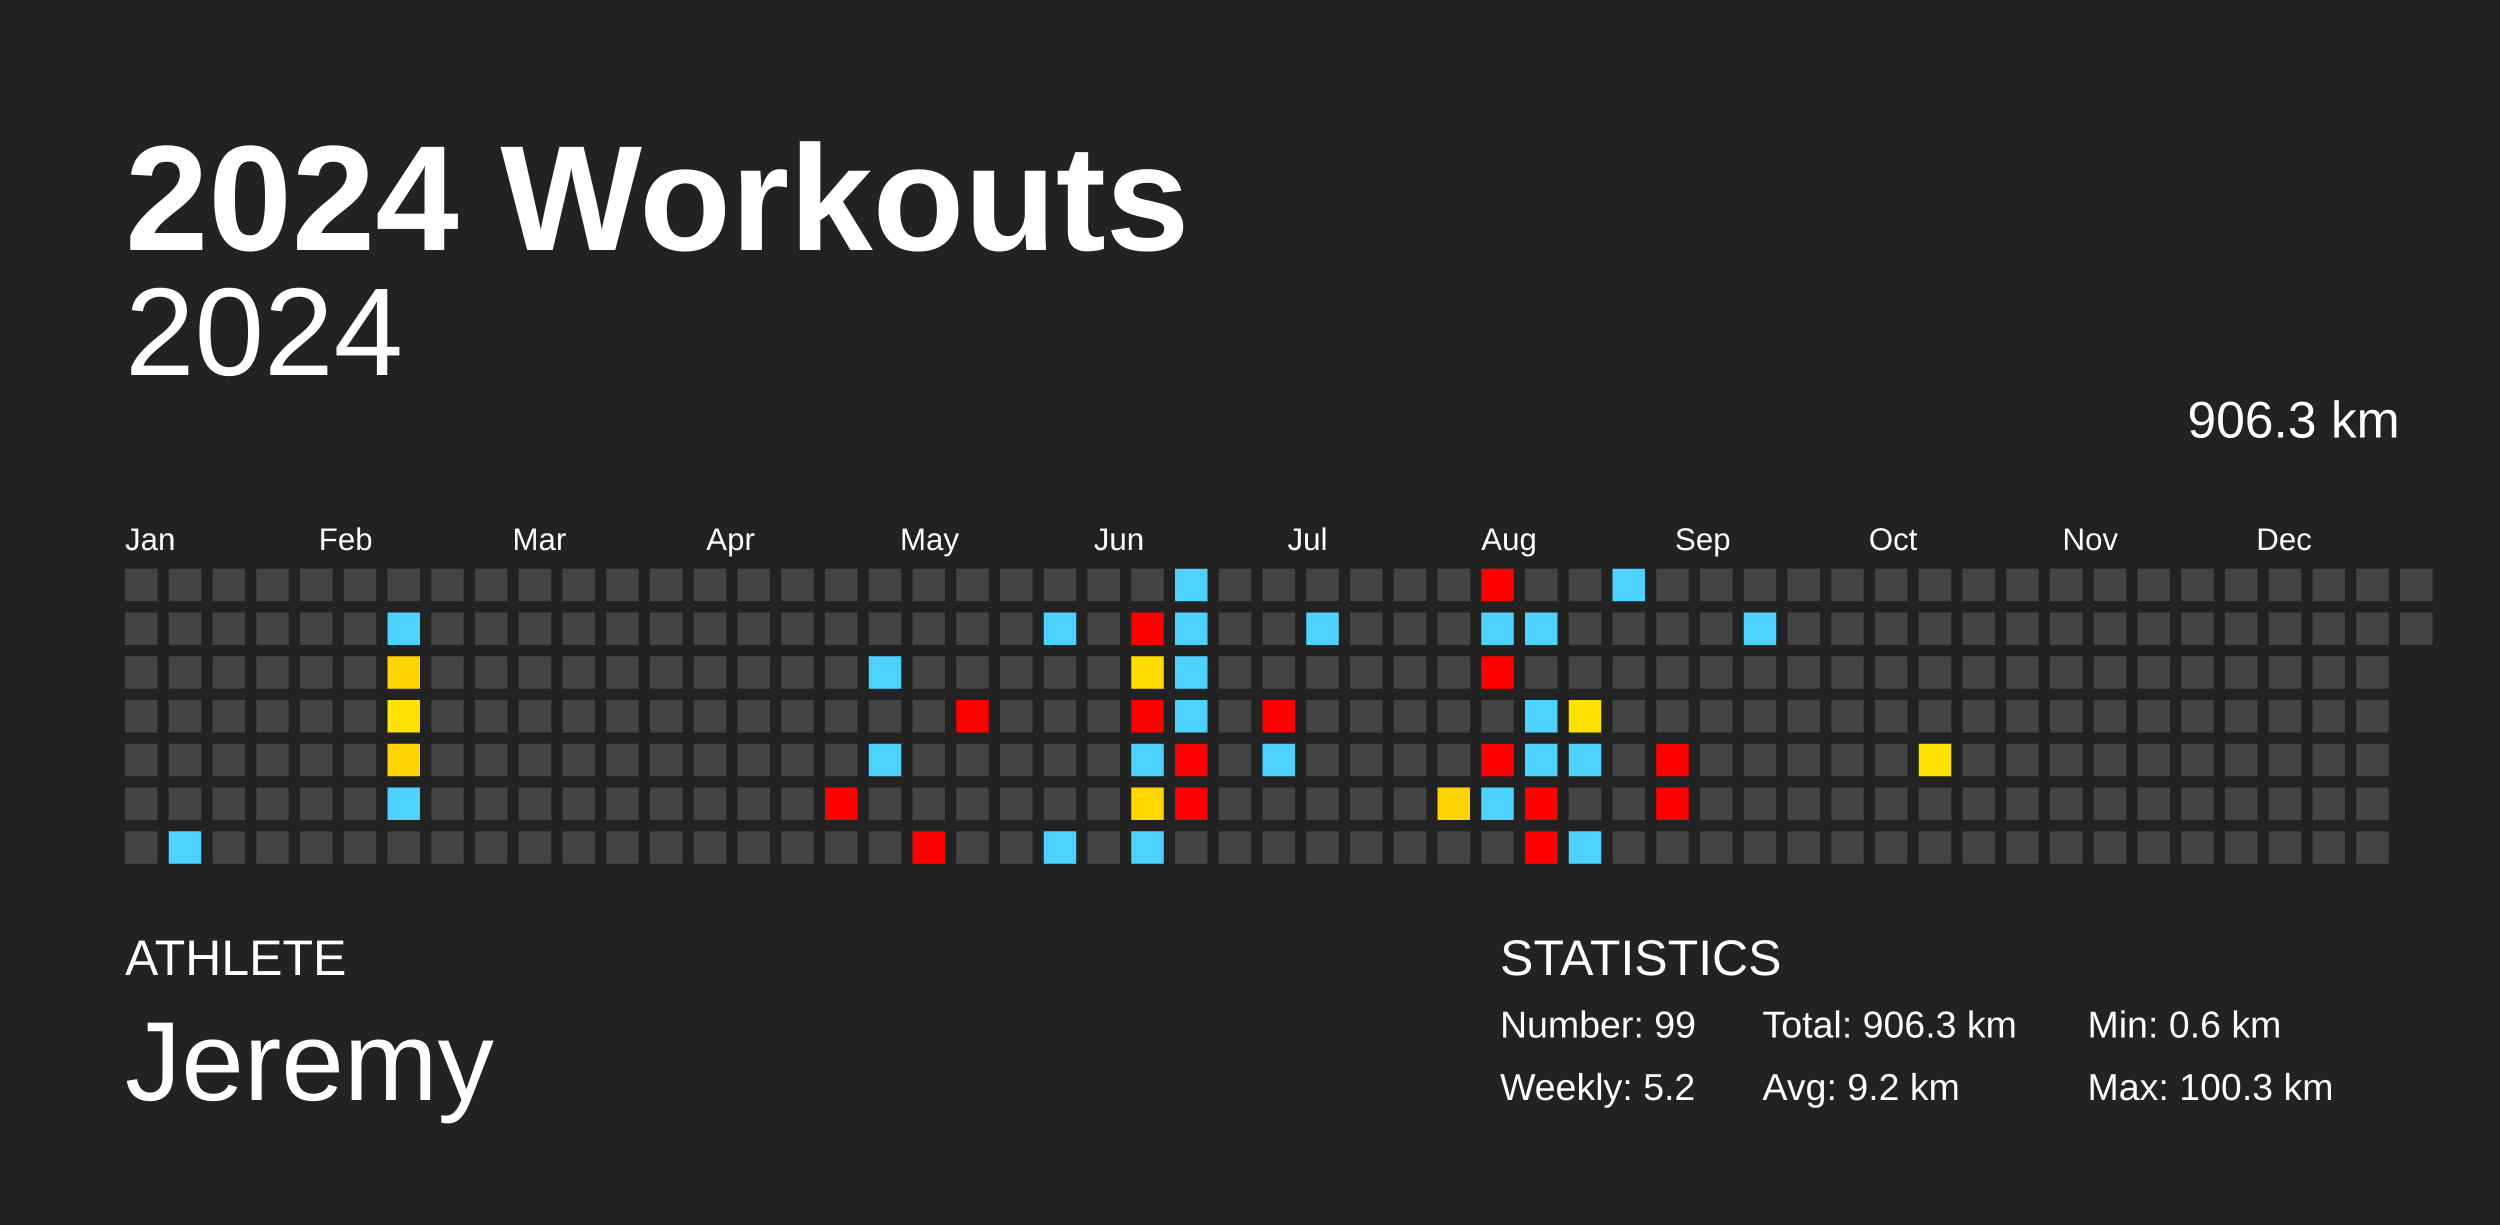
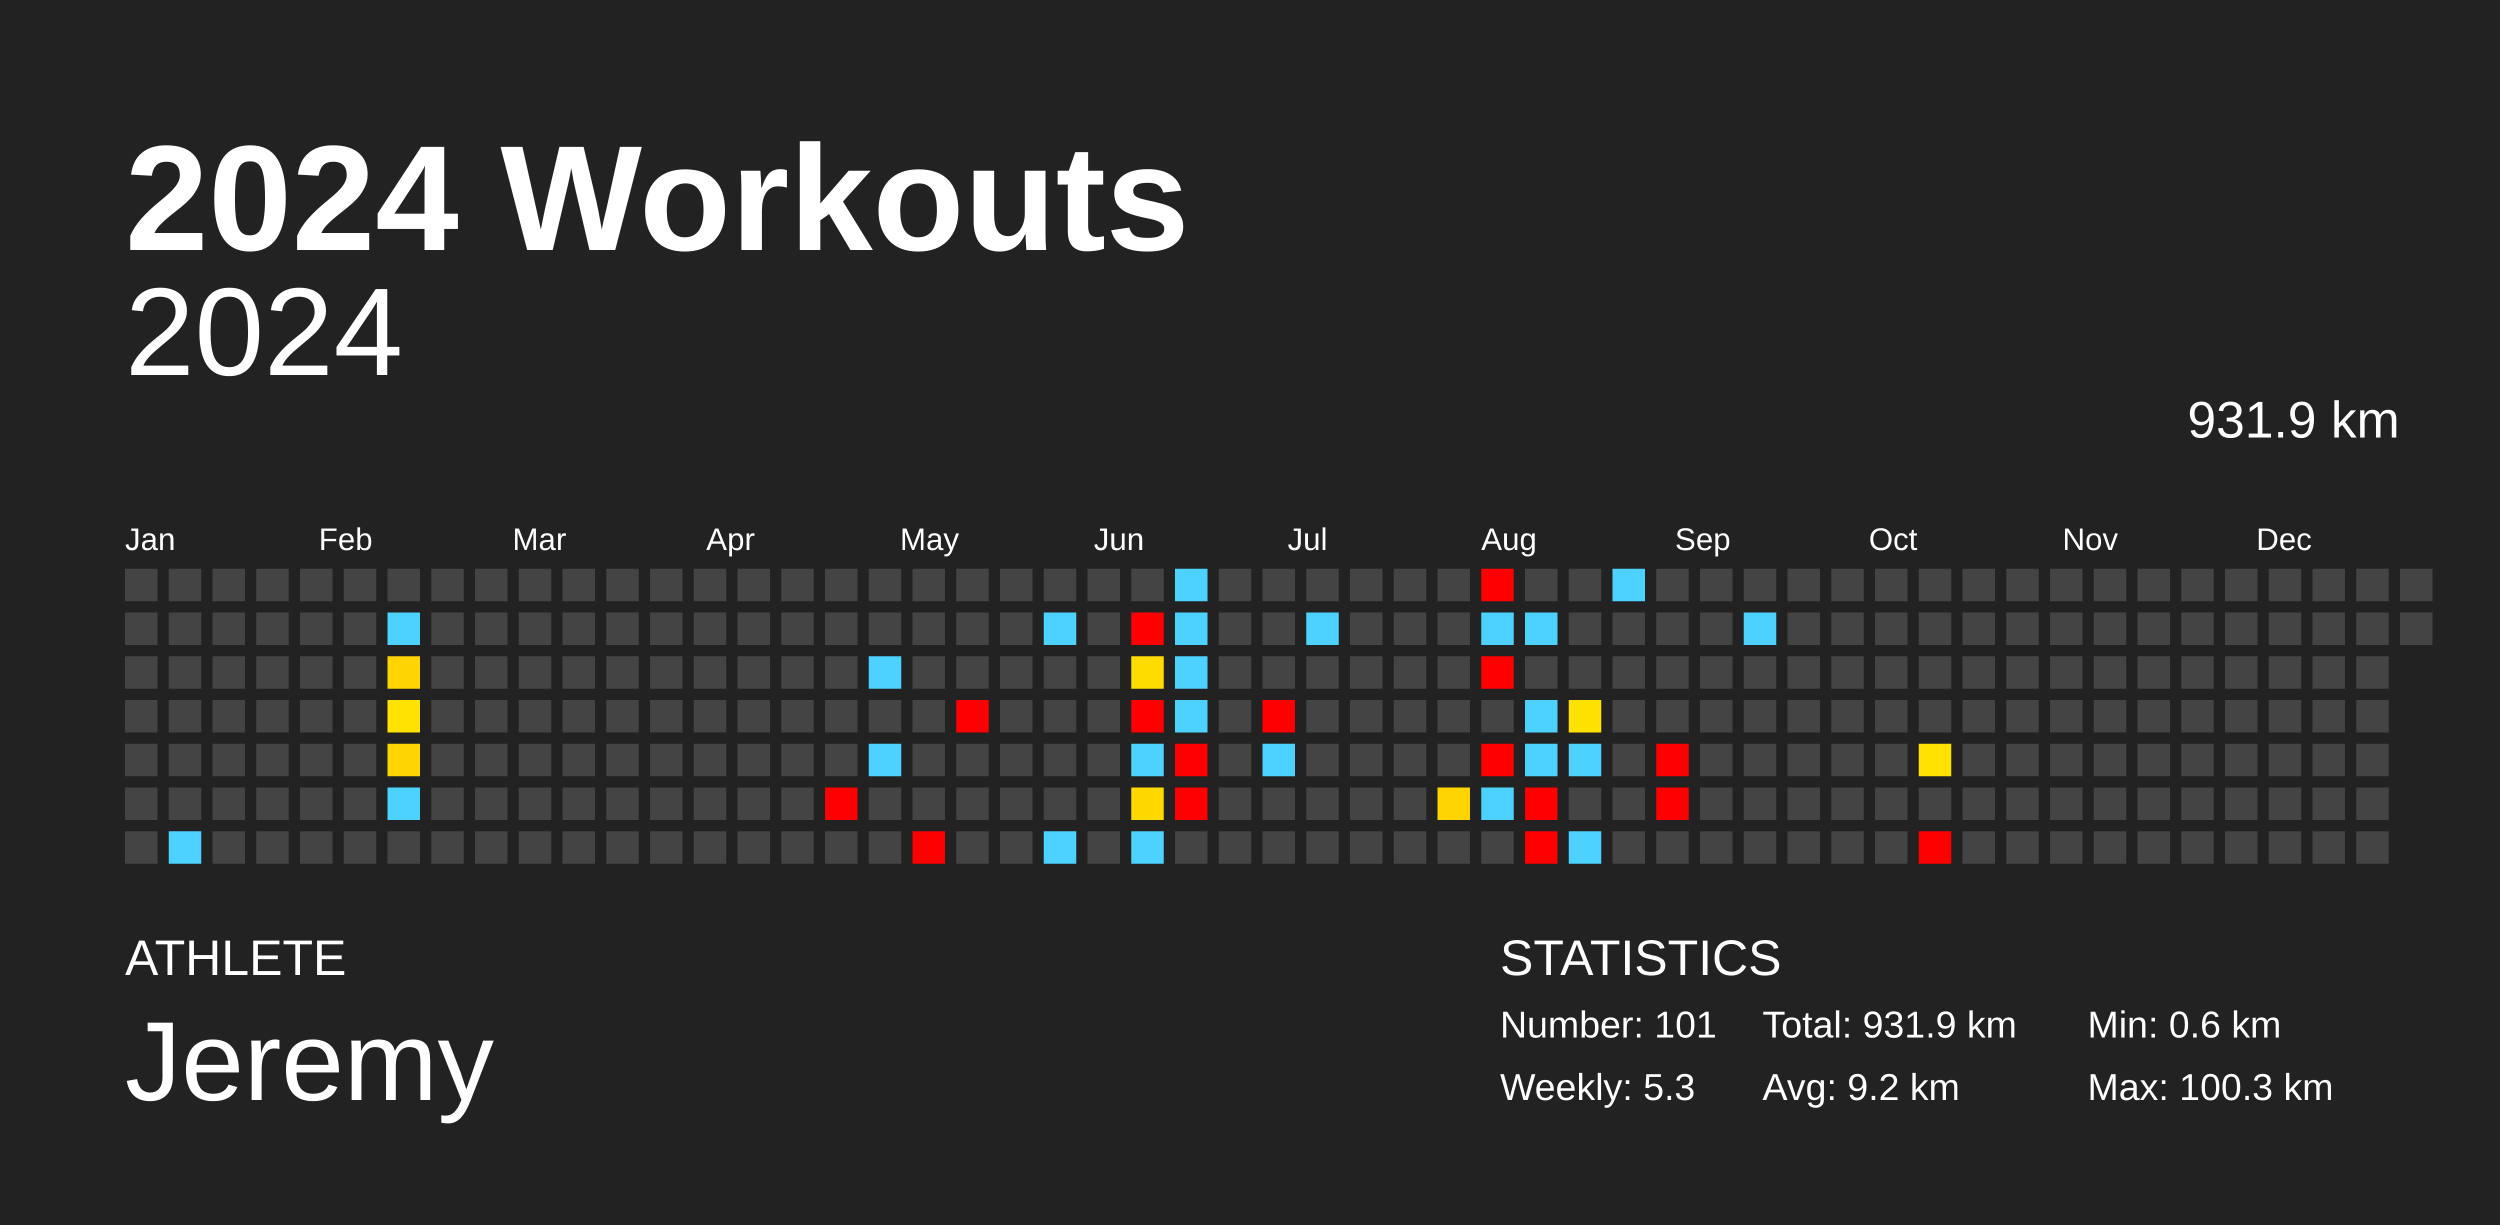
<svg xmlns="http://www.w3.org/2000/svg" baseProfile="full" height="98mm" version="1.1" viewBox="0,0,200,98" width="200mm">
  <defs />
  <rect fill="#222222" height="98" width="200" x="0" y="0" />
  <text fill="#FFFFFF" style="font-size:12px; font-family:Arial; font-weight:bold;" x="10" y="20">2024 Workouts</text>
  <text fill="#FFFFFF" style="font-size:4px; font-family:Arial" x="10" y="78">ATHLETE</text>
  <text fill="#FFFFFF" style="font-size:9px; font-family:Arial" x="10" y="88">Jeremy</text>
  <text fill="#FFFFFF" style="font-size:4px; font-family:Arial" x="120" y="78">STATISTICS</text>
-   <text fill="#FFFFFF" style="font-size:3px; font-family:Arial" x="120" y="83">Number: 99</text>
-   <text fill="#FFFFFF" style="font-size:3px; font-family:Arial" x="120" y="88">Weekly: 5.2</text>
-   <text fill="#FFFFFF" style="font-size:3px; font-family:Arial" x="141" y="83">Total: 906.3 km</text>
+   <text fill="#FFFFFF" style="font-size:3px; font-family:Arial" x="120" y="83">Number: 101</text>
+   <text fill="#FFFFFF" style="font-size:3px; font-family:Arial" x="120" y="88">Weekly: 5.3</text>
+   <text fill="#FFFFFF" style="font-size:3px; font-family:Arial" x="141" y="83">Total: 931.9 km</text>
  <text fill="#FFFFFF" style="font-size:3px; font-family:Arial" x="141" y="88">Avg: 9.2 km</text>
  <text fill="#FFFFFF" style="font-size:3px; font-family:Arial" x="167" y="83">Min: 0.6 km</text>
  <text fill="#FFFFFF" style="font-size:3px; font-family:Arial" x="167" y="88">Max: 100.3 km</text>
  <text alignment-baseline="hanging" fill="#FFFFFF" style="font-size:10.0px; font-family:Arial;" x="10" y="30">2024</text>
-   <text alignment-baseline="hanging" fill="#FFFFFF" style="font-size:4.125px; font-family:Arial;" x="175" y="35">906.3 km</text>
+   <text alignment-baseline="hanging" fill="#FFFFFF" style="font-size:4.125px; font-family:Arial;" x="175" y="35">931.9 km</text>
  <text fill="#FFFFFF" style="font-size:2.5px; font-family:Arial" x="10.0" y="44">Jan</text>
  <text fill="#FFFFFF" style="font-size:2.5px; font-family:Arial" x="25.5" y="44">Feb</text>
  <text fill="#FFFFFF" style="font-size:2.5px; font-family:Arial" x="41.0" y="44">Mar</text>
  <text fill="#FFFFFF" style="font-size:2.5px; font-family:Arial" x="56.5" y="44">Apr</text>
  <text fill="#FFFFFF" style="font-size:2.5px; font-family:Arial" x="72.0" y="44">May</text>
  <text fill="#FFFFFF" style="font-size:2.5px; font-family:Arial" x="87.5" y="44">Jun</text>
  <text fill="#FFFFFF" style="font-size:2.5px; font-family:Arial" x="103.0" y="44">Jul</text>
  <text fill="#FFFFFF" style="font-size:2.5px; font-family:Arial" x="118.5" y="44">Aug</text>
  <text fill="#FFFFFF" style="font-size:2.5px; font-family:Arial" x="134.0" y="44">Sep</text>
  <text fill="#FFFFFF" style="font-size:2.5px; font-family:Arial" x="149.5" y="44">Oct</text>
  <text fill="#FFFFFF" style="font-size:2.5px; font-family:Arial" x="165.0" y="44">Nov</text>
  <text fill="#FFFFFF" style="font-size:2.5px; font-family:Arial" x="180.5" y="44">Dec</text>
  <rect fill="#444444" height="2.6" width="2.6" x="10.0" y="45.5" />
  <rect fill="#444444" height="2.6" width="2.6" x="10.0" y="49.0" />
  <rect fill="#444444" height="2.6" width="2.6" x="10.0" y="52.5" />
  <rect fill="#444444" height="2.6" width="2.6" x="10.0" y="56.0" />
  <rect fill="#444444" height="2.6" width="2.6" x="10.0" y="59.5" />
  <rect fill="#444444" height="2.6" width="2.6" x="10.0" y="63.0" />
  <rect fill="#444444" height="2.6" width="2.6" x="10.0" y="66.5" />
  <rect fill="#444444" height="2.6" width="2.6" x="13.5" y="45.5" />
  <rect fill="#444444" height="2.6" width="2.6" x="13.5" y="49.0" />
  <rect fill="#444444" height="2.6" width="2.6" x="13.5" y="52.5" />
  <rect fill="#444444" height="2.6" width="2.6" x="13.5" y="56.0" />
  <rect fill="#444444" height="2.6" width="2.6" x="13.5" y="59.5" />
  <rect fill="#444444" height="2.6" width="2.6" x="13.5" y="63.0" />
  <rect fill="#4dd2ff" height="2.6" width="2.6" x="13.5" y="66.5" />
  <rect fill="#444444" height="2.6" width="2.6" x="17.0" y="45.5" />
  <rect fill="#444444" height="2.6" width="2.6" x="17.0" y="49.0" />
  <rect fill="#444444" height="2.6" width="2.6" x="17.0" y="52.5" />
  <rect fill="#444444" height="2.6" width="2.6" x="17.0" y="56.0" />
  <rect fill="#444444" height="2.6" width="2.6" x="17.0" y="59.5" />
  <rect fill="#444444" height="2.6" width="2.6" x="17.0" y="63.0" />
  <rect fill="#444444" height="2.6" width="2.6" x="17.0" y="66.5" />
  <rect fill="#444444" height="2.6" width="2.6" x="20.5" y="45.5" />
  <rect fill="#444444" height="2.6" width="2.6" x="20.5" y="49.0" />
  <rect fill="#444444" height="2.6" width="2.6" x="20.5" y="52.5" />
  <rect fill="#444444" height="2.6" width="2.6" x="20.5" y="56.0" />
  <rect fill="#444444" height="2.6" width="2.6" x="20.5" y="59.5" />
  <rect fill="#444444" height="2.6" width="2.6" x="20.5" y="63.0" />
  <rect fill="#444444" height="2.6" width="2.6" x="20.5" y="66.5" />
  <rect fill="#444444" height="2.6" width="2.6" x="24.0" y="45.5" />
  <rect fill="#444444" height="2.6" width="2.6" x="24.0" y="49.0" />
  <rect fill="#444444" height="2.6" width="2.6" x="24.0" y="52.5" />
  <rect fill="#444444" height="2.6" width="2.6" x="24.0" y="56.0" />
  <rect fill="#444444" height="2.6" width="2.6" x="24.0" y="59.5" />
  <rect fill="#444444" height="2.6" width="2.6" x="24.0" y="63.0" />
  <rect fill="#444444" height="2.6" width="2.6" x="24.0" y="66.5" />
  <rect fill="#444444" height="2.6" width="2.6" x="27.5" y="45.5" />
  <rect fill="#444444" height="2.6" width="2.6" x="27.5" y="49.0" />
  <rect fill="#444444" height="2.6" width="2.6" x="27.5" y="52.5" />
  <rect fill="#444444" height="2.6" width="2.6" x="27.5" y="56.0" />
  <rect fill="#444444" height="2.6" width="2.6" x="27.5" y="59.5" />
  <rect fill="#444444" height="2.6" width="2.6" x="27.5" y="63.0" />
  <rect fill="#444444" height="2.6" width="2.6" x="27.5" y="66.5" />
  <rect fill="#444444" height="2.6" width="2.6" x="31.0" y="45.5" />
  <rect fill="#4dd2ff" height="2.6" width="2.6" x="31.0" y="49.0" />
  <rect fill="#ffd400" height="2.6" width="2.6" x="31.0" y="52.5" />
  <rect fill="#ffe200" height="2.6" width="2.6" x="31.0" y="56.0" />
  <rect fill="#ffd400" height="2.6" width="2.6" x="31.0" y="59.5" />
  <rect fill="#4dd2ff" height="2.6" width="2.6" x="31.0" y="63.0" />
  <rect fill="#444444" height="2.6" width="2.6" x="31.0" y="66.5" />
  <rect fill="#444444" height="2.6" width="2.6" x="34.5" y="45.5" />
  <rect fill="#444444" height="2.6" width="2.6" x="34.5" y="49.0" />
  <rect fill="#444444" height="2.6" width="2.6" x="34.5" y="52.5" />
  <rect fill="#444444" height="2.6" width="2.6" x="34.5" y="56.0" />
  <rect fill="#444444" height="2.6" width="2.6" x="34.5" y="59.5" />
  <rect fill="#444444" height="2.6" width="2.6" x="34.5" y="63.0" />
  <rect fill="#444444" height="2.6" width="2.6" x="34.5" y="66.5" />
  <rect fill="#444444" height="2.6" width="2.6" x="38.0" y="45.5" />
  <rect fill="#444444" height="2.6" width="2.6" x="38.0" y="49.0" />
  <rect fill="#444444" height="2.6" width="2.6" x="38.0" y="52.5" />
  <rect fill="#444444" height="2.6" width="2.6" x="38.0" y="56.0" />
  <rect fill="#444444" height="2.6" width="2.6" x="38.0" y="59.5" />
  <rect fill="#444444" height="2.6" width="2.6" x="38.0" y="63.0" />
  <rect fill="#444444" height="2.6" width="2.6" x="38.0" y="66.5" />
  <rect fill="#444444" height="2.6" width="2.6" x="41.5" y="45.5" />
  <rect fill="#444444" height="2.6" width="2.6" x="41.5" y="49.0" />
  <rect fill="#444444" height="2.6" width="2.6" x="41.5" y="52.5" />
  <rect fill="#444444" height="2.6" width="2.6" x="41.5" y="56.0" />
  <rect fill="#444444" height="2.6" width="2.6" x="41.5" y="59.5" />
  <rect fill="#444444" height="2.6" width="2.6" x="41.5" y="63.0" />
  <rect fill="#444444" height="2.6" width="2.6" x="41.5" y="66.5" />
  <rect fill="#444444" height="2.6" width="2.6" x="45.0" y="45.5" />
  <rect fill="#444444" height="2.6" width="2.6" x="45.0" y="49.0" />
  <rect fill="#444444" height="2.6" width="2.6" x="45.0" y="52.5" />
  <rect fill="#444444" height="2.6" width="2.6" x="45.0" y="56.0" />
  <rect fill="#444444" height="2.6" width="2.6" x="45.0" y="59.5" />
  <rect fill="#444444" height="2.6" width="2.6" x="45.0" y="63.0" />
  <rect fill="#444444" height="2.6" width="2.6" x="45.0" y="66.5" />
  <rect fill="#444444" height="2.6" width="2.6" x="48.5" y="45.5" />
  <rect fill="#444444" height="2.6" width="2.6" x="48.5" y="49.0" />
  <rect fill="#444444" height="2.6" width="2.6" x="48.5" y="52.5" />
  <rect fill="#444444" height="2.6" width="2.6" x="48.5" y="56.0" />
  <rect fill="#444444" height="2.6" width="2.6" x="48.5" y="59.5" />
  <rect fill="#444444" height="2.6" width="2.6" x="48.5" y="63.0" />
  <rect fill="#444444" height="2.6" width="2.6" x="48.5" y="66.5" />
  <rect fill="#444444" height="2.6" width="2.6" x="52.0" y="45.5" />
  <rect fill="#444444" height="2.6" width="2.6" x="52.0" y="49.0" />
  <rect fill="#444444" height="2.6" width="2.6" x="52.0" y="52.5" />
  <rect fill="#444444" height="2.6" width="2.6" x="52.0" y="56.0" />
  <rect fill="#444444" height="2.6" width="2.6" x="52.0" y="59.5" />
  <rect fill="#444444" height="2.6" width="2.6" x="52.0" y="63.0" />
  <rect fill="#444444" height="2.6" width="2.6" x="52.0" y="66.5" />
  <rect fill="#444444" height="2.6" width="2.6" x="55.5" y="45.5" />
  <rect fill="#444444" height="2.6" width="2.6" x="55.5" y="49.0" />
  <rect fill="#444444" height="2.6" width="2.6" x="55.5" y="52.5" />
  <rect fill="#444444" height="2.6" width="2.6" x="55.5" y="56.0" />
  <rect fill="#444444" height="2.6" width="2.6" x="55.5" y="59.5" />
  <rect fill="#444444" height="2.6" width="2.6" x="55.5" y="63.0" />
  <rect fill="#444444" height="2.6" width="2.6" x="55.5" y="66.5" />
  <rect fill="#444444" height="2.6" width="2.6" x="59.0" y="45.5" />
  <rect fill="#444444" height="2.6" width="2.6" x="59.0" y="49.0" />
  <rect fill="#444444" height="2.6" width="2.6" x="59.0" y="52.5" />
  <rect fill="#444444" height="2.6" width="2.6" x="59.0" y="56.0" />
  <rect fill="#444444" height="2.6" width="2.6" x="59.0" y="59.5" />
  <rect fill="#444444" height="2.6" width="2.6" x="59.0" y="63.0" />
  <rect fill="#444444" height="2.6" width="2.6" x="59.0" y="66.5" />
  <rect fill="#444444" height="2.6" width="2.6" x="62.5" y="45.5" />
  <rect fill="#444444" height="2.6" width="2.6" x="62.5" y="49.0" />
  <rect fill="#444444" height="2.6" width="2.6" x="62.5" y="52.5" />
  <rect fill="#444444" height="2.6" width="2.6" x="62.5" y="56.0" />
  <rect fill="#444444" height="2.6" width="2.6" x="62.5" y="59.5" />
  <rect fill="#444444" height="2.6" width="2.6" x="62.5" y="63.0" />
  <rect fill="#444444" height="2.6" width="2.6" x="62.5" y="66.5" />
  <rect fill="#444444" height="2.6" width="2.6" x="66.0" y="45.5" />
  <rect fill="#444444" height="2.6" width="2.6" x="66.0" y="49.0" />
  <rect fill="#444444" height="2.6" width="2.6" x="66.0" y="52.5" />
  <rect fill="#444444" height="2.6" width="2.6" x="66.0" y="56.0" />
  <rect fill="#444444" height="2.6" width="2.6" x="66.0" y="59.5" />
  <rect fill="red" height="2.6" width="2.6" x="66.0" y="63.0" />
  <rect fill="#444444" height="2.6" width="2.6" x="66.0" y="66.5" />
  <rect fill="#444444" height="2.6" width="2.6" x="69.5" y="45.5" />
  <rect fill="#444444" height="2.6" width="2.6" x="69.5" y="49.0" />
  <rect fill="#4dd2ff" height="2.6" width="2.6" x="69.5" y="52.5" />
  <rect fill="#444444" height="2.6" width="2.6" x="69.5" y="56.0" />
  <rect fill="#4dd2ff" height="2.6" width="2.6" x="69.5" y="59.5" />
  <rect fill="#444444" height="2.6" width="2.6" x="69.5" y="63.0" />
  <rect fill="#444444" height="2.6" width="2.6" x="69.5" y="66.5" />
  <rect fill="#444444" height="2.6" width="2.6" x="73.0" y="45.5" />
  <rect fill="#444444" height="2.6" width="2.6" x="73.0" y="49.0" />
  <rect fill="#444444" height="2.6" width="2.6" x="73.0" y="52.5" />
  <rect fill="#444444" height="2.6" width="2.6" x="73.0" y="56.0" />
  <rect fill="#444444" height="2.6" width="2.6" x="73.0" y="59.5" />
  <rect fill="#444444" height="2.6" width="2.6" x="73.0" y="63.0" />
  <rect fill="red" height="2.6" width="2.6" x="73.0" y="66.5" />
  <rect fill="#444444" height="2.6" width="2.6" x="76.5" y="45.5" />
  <rect fill="#444444" height="2.6" width="2.6" x="76.5" y="49.0" />
  <rect fill="#444444" height="2.6" width="2.6" x="76.5" y="52.5" />
  <rect fill="red" height="2.6" width="2.6" x="76.5" y="56.0" />
  <rect fill="#444444" height="2.6" width="2.6" x="76.5" y="59.5" />
  <rect fill="#444444" height="2.6" width="2.6" x="76.5" y="63.0" />
  <rect fill="#444444" height="2.6" width="2.6" x="76.5" y="66.5" />
  <rect fill="#444444" height="2.6" width="2.6" x="80.0" y="45.5" />
  <rect fill="#444444" height="2.6" width="2.6" x="80.0" y="49.0" />
  <rect fill="#444444" height="2.6" width="2.6" x="80.0" y="52.5" />
  <rect fill="#444444" height="2.6" width="2.6" x="80.0" y="56.0" />
  <rect fill="#444444" height="2.6" width="2.6" x="80.0" y="59.5" />
  <rect fill="#444444" height="2.6" width="2.6" x="80.0" y="63.0" />
  <rect fill="#444444" height="2.6" width="2.6" x="80.0" y="66.5" />
  <rect fill="#444444" height="2.6" width="2.6" x="83.5" y="45.5" />
  <rect fill="#4dd2ff" height="2.6" width="2.6" x="83.5" y="49.0" />
  <rect fill="#444444" height="2.6" width="2.6" x="83.5" y="52.5" />
  <rect fill="#444444" height="2.6" width="2.6" x="83.5" y="56.0" />
  <rect fill="#444444" height="2.6" width="2.6" x="83.5" y="59.5" />
  <rect fill="#444444" height="2.6" width="2.6" x="83.5" y="63.0" />
  <rect fill="#4dd2ff" height="2.6" width="2.6" x="83.5" y="66.5" />
  <rect fill="#444444" height="2.6" width="2.6" x="87.0" y="45.5" />
  <rect fill="#444444" height="2.6" width="2.6" x="87.0" y="49.0" />
  <rect fill="#444444" height="2.6" width="2.6" x="87.0" y="52.5" />
  <rect fill="#444444" height="2.6" width="2.6" x="87.0" y="56.0" />
  <rect fill="#444444" height="2.6" width="2.6" x="87.0" y="59.5" />
  <rect fill="#444444" height="2.6" width="2.6" x="87.0" y="63.0" />
  <rect fill="#444444" height="2.6" width="2.6" x="87.0" y="66.5" />
  <rect fill="#444444" height="2.6" width="2.6" x="90.5" y="45.5" />
  <rect fill="red" height="2.6" width="2.6" x="90.5" y="49.0" />
  <rect fill="#ffdc00" height="2.6" width="2.6" x="90.5" y="52.5" />
  <rect fill="red" height="2.6" width="2.6" x="90.5" y="56.0" />
  <rect fill="#4dd2ff" height="2.6" width="2.6" x="90.5" y="59.5" />
  <rect fill="#ffd800" height="2.6" width="2.6" x="90.5" y="63.0" />
  <rect fill="#4dd2ff" height="2.6" width="2.6" x="90.5" y="66.5" />
  <rect fill="#4dd2ff" height="2.6" width="2.6" x="94.0" y="45.5" />
  <rect fill="#4dd2ff" height="2.6" width="2.6" x="94.0" y="49.0" />
  <rect fill="#4dd2ff" height="2.6" width="2.6" x="94.0" y="52.5" />
  <rect fill="#4dd2ff" height="2.6" width="2.6" x="94.0" y="56.0" />
  <rect fill="red" height="2.6" width="2.6" x="94.0" y="59.5" />
  <rect fill="red" height="2.6" width="2.6" x="94.0" y="63.0" />
  <rect fill="#444444" height="2.6" width="2.6" x="94.0" y="66.5" />
  <rect fill="#444444" height="2.6" width="2.6" x="97.5" y="45.5" />
  <rect fill="#444444" height="2.6" width="2.6" x="97.5" y="49.0" />
  <rect fill="#444444" height="2.6" width="2.6" x="97.5" y="52.5" />
  <rect fill="#444444" height="2.6" width="2.6" x="97.5" y="56.0" />
  <rect fill="#444444" height="2.6" width="2.6" x="97.5" y="59.5" />
  <rect fill="#444444" height="2.6" width="2.6" x="97.5" y="63.0" />
  <rect fill="#444444" height="2.6" width="2.6" x="97.5" y="66.5" />
  <rect fill="#444444" height="2.6" width="2.6" x="101.0" y="45.5" />
  <rect fill="#444444" height="2.6" width="2.6" x="101.0" y="49.0" />
  <rect fill="#444444" height="2.6" width="2.6" x="101.0" y="52.5" />
  <rect fill="red" height="2.6" width="2.6" x="101.0" y="56.0" />
  <rect fill="#4dd2ff" height="2.6" width="2.6" x="101.0" y="59.5" />
  <rect fill="#444444" height="2.6" width="2.6" x="101.0" y="63.0" />
  <rect fill="#444444" height="2.6" width="2.6" x="101.0" y="66.5" />
  <rect fill="#444444" height="2.6" width="2.6" x="104.5" y="45.5" />
  <rect fill="#4dd2ff" height="2.6" width="2.6" x="104.5" y="49.0" />
  <rect fill="#444444" height="2.6" width="2.6" x="104.5" y="52.5" />
  <rect fill="#444444" height="2.6" width="2.6" x="104.5" y="56.0" />
  <rect fill="#444444" height="2.6" width="2.6" x="104.5" y="59.5" />
  <rect fill="#444444" height="2.6" width="2.6" x="104.5" y="63.0" />
  <rect fill="#444444" height="2.6" width="2.6" x="104.5" y="66.5" />
  <rect fill="#444444" height="2.6" width="2.6" x="108.0" y="45.5" />
  <rect fill="#444444" height="2.6" width="2.6" x="108.0" y="49.0" />
  <rect fill="#444444" height="2.6" width="2.6" x="108.0" y="52.5" />
  <rect fill="#444444" height="2.6" width="2.6" x="108.0" y="56.0" />
  <rect fill="#444444" height="2.6" width="2.6" x="108.0" y="59.5" />
  <rect fill="#444444" height="2.6" width="2.6" x="108.0" y="63.0" />
  <rect fill="#444444" height="2.6" width="2.6" x="108.0" y="66.5" />
  <rect fill="#444444" height="2.6" width="2.6" x="111.5" y="45.5" />
  <rect fill="#444444" height="2.6" width="2.6" x="111.5" y="49.0" />
  <rect fill="#444444" height="2.6" width="2.6" x="111.5" y="52.5" />
  <rect fill="#444444" height="2.6" width="2.6" x="111.5" y="56.0" />
  <rect fill="#444444" height="2.6" width="2.6" x="111.5" y="59.5" />
  <rect fill="#444444" height="2.6" width="2.6" x="111.5" y="63.0" />
  <rect fill="#444444" height="2.6" width="2.6" x="111.5" y="66.5" />
  <rect fill="#444444" height="2.6" width="2.6" x="115.0" y="45.5" />
  <rect fill="#444444" height="2.6" width="2.6" x="115.0" y="49.0" />
  <rect fill="#444444" height="2.6" width="2.6" x="115.0" y="52.5" />
  <rect fill="#444444" height="2.6" width="2.6" x="115.0" y="56.0" />
  <rect fill="#444444" height="2.6" width="2.6" x="115.0" y="59.5" />
  <rect fill="#ffd400" height="2.6" width="2.6" x="115.0" y="63.0" />
  <rect fill="#444444" height="2.6" width="2.6" x="115.0" y="66.5" />
  <rect fill="red" height="2.6" width="2.6" x="118.5" y="45.5" />
  <rect fill="#4dd2ff" height="2.6" width="2.6" x="118.5" y="49.0" />
  <rect fill="red" height="2.6" width="2.6" x="118.5" y="52.5" />
  <rect fill="#444444" height="2.6" width="2.6" x="118.5" y="56.0" />
  <rect fill="red" height="2.6" width="2.6" x="118.5" y="59.5" />
  <rect fill="#4dd2ff" height="2.6" width="2.6" x="118.5" y="63.0" />
  <rect fill="#444444" height="2.6" width="2.6" x="118.5" y="66.5" />
  <rect fill="#444444" height="2.6" width="2.6" x="122.0" y="45.5" />
  <rect fill="#4dd2ff" height="2.6" width="2.6" x="122.0" y="49.0" />
  <rect fill="#444444" height="2.6" width="2.6" x="122.0" y="52.5" />
  <rect fill="#4dd2ff" height="2.6" width="2.6" x="122.0" y="56.0" />
  <rect fill="#4dd2ff" height="2.6" width="2.6" x="122.0" y="59.5" />
  <rect fill="red" height="2.6" width="2.6" x="122.0" y="63.0" />
  <rect fill="red" height="2.6" width="2.6" x="122.0" y="66.5" />
  <rect fill="#444444" height="2.6" width="2.6" x="125.5" y="45.5" />
  <rect fill="#444444" height="2.6" width="2.6" x="125.5" y="49.0" />
  <rect fill="#444444" height="2.6" width="2.6" x="125.5" y="52.5" />
  <rect fill="#ffe100" height="2.6" width="2.6" x="125.5" y="56.0" />
  <rect fill="#4dd2ff" height="2.6" width="2.6" x="125.5" y="59.5" />
  <rect fill="#444444" height="2.6" width="2.6" x="125.5" y="63.0" />
  <rect fill="#4dd2ff" height="2.6" width="2.6" x="125.5" y="66.5" />
  <rect fill="#4dd2ff" height="2.6" width="2.6" x="129.0" y="45.5" />
  <rect fill="#444444" height="2.6" width="2.6" x="129.0" y="49.0" />
  <rect fill="#444444" height="2.6" width="2.6" x="129.0" y="52.5" />
  <rect fill="#444444" height="2.6" width="2.6" x="129.0" y="56.0" />
  <rect fill="#444444" height="2.6" width="2.6" x="129.0" y="59.5" />
  <rect fill="#444444" height="2.6" width="2.6" x="129.0" y="63.0" />
  <rect fill="#444444" height="2.6" width="2.6" x="129.0" y="66.5" />
  <rect fill="#444444" height="2.6" width="2.6" x="132.5" y="45.5" />
  <rect fill="#444444" height="2.6" width="2.6" x="132.5" y="49.0" />
  <rect fill="#444444" height="2.6" width="2.6" x="132.5" y="52.5" />
  <rect fill="#444444" height="2.6" width="2.6" x="132.5" y="56.0" />
  <rect fill="red" height="2.6" width="2.6" x="132.5" y="59.5" />
  <rect fill="red" height="2.6" width="2.6" x="132.5" y="63.0" />
  <rect fill="#444444" height="2.6" width="2.6" x="132.5" y="66.5" />
  <rect fill="#444444" height="2.6" width="2.6" x="136.0" y="45.5" />
  <rect fill="#444444" height="2.6" width="2.6" x="136.0" y="49.0" />
  <rect fill="#444444" height="2.6" width="2.6" x="136.0" y="52.5" />
  <rect fill="#444444" height="2.6" width="2.6" x="136.0" y="56.0" />
  <rect fill="#444444" height="2.6" width="2.6" x="136.0" y="59.5" />
  <rect fill="#444444" height="2.6" width="2.6" x="136.0" y="63.0" />
  <rect fill="#444444" height="2.6" width="2.6" x="136.0" y="66.5" />
  <rect fill="#444444" height="2.6" width="2.6" x="139.5" y="45.5" />
  <rect fill="#4dd2ff" height="2.6" width="2.6" x="139.5" y="49.0" />
  <rect fill="#444444" height="2.6" width="2.6" x="139.5" y="52.5" />
  <rect fill="#444444" height="2.6" width="2.6" x="139.5" y="56.0" />
  <rect fill="#444444" height="2.6" width="2.6" x="139.5" y="59.5" />
  <rect fill="#444444" height="2.6" width="2.6" x="139.5" y="63.0" />
  <rect fill="#444444" height="2.6" width="2.6" x="139.5" y="66.5" />
  <rect fill="#444444" height="2.6" width="2.6" x="143.0" y="45.5" />
  <rect fill="#444444" height="2.6" width="2.6" x="143.0" y="49.0" />
  <rect fill="#444444" height="2.6" width="2.6" x="143.0" y="52.5" />
  <rect fill="#444444" height="2.6" width="2.6" x="143.0" y="56.0" />
  <rect fill="#444444" height="2.6" width="2.6" x="143.0" y="59.5" />
  <rect fill="#444444" height="2.6" width="2.6" x="143.0" y="63.0" />
  <rect fill="#444444" height="2.6" width="2.6" x="143.0" y="66.5" />
  <rect fill="#444444" height="2.6" width="2.6" x="146.5" y="45.5" />
  <rect fill="#444444" height="2.6" width="2.6" x="146.5" y="49.0" />
  <rect fill="#444444" height="2.6" width="2.6" x="146.5" y="52.5" />
  <rect fill="#444444" height="2.6" width="2.6" x="146.5" y="56.0" />
  <rect fill="#444444" height="2.6" width="2.6" x="146.5" y="59.5" />
  <rect fill="#444444" height="2.6" width="2.6" x="146.5" y="63.0" />
  <rect fill="#444444" height="2.6" width="2.6" x="146.5" y="66.5" />
  <rect fill="#444444" height="2.6" width="2.6" x="150.0" y="45.5" />
  <rect fill="#444444" height="2.6" width="2.6" x="150.0" y="49.0" />
  <rect fill="#444444" height="2.6" width="2.6" x="150.0" y="52.5" />
  <rect fill="#444444" height="2.6" width="2.6" x="150.0" y="56.0" />
  <rect fill="#444444" height="2.6" width="2.6" x="150.0" y="59.5" />
  <rect fill="#444444" height="2.6" width="2.6" x="150.0" y="63.0" />
  <rect fill="#444444" height="2.6" width="2.6" x="150.0" y="66.5" />
  <rect fill="#444444" height="2.6" width="2.6" x="153.5" y="45.5" />
  <rect fill="#444444" height="2.6" width="2.6" x="153.5" y="49.0" />
  <rect fill="#444444" height="2.6" width="2.6" x="153.5" y="52.5" />
  <rect fill="#444444" height="2.6" width="2.6" x="153.5" y="56.0" />
  <rect fill="#ffe200" height="2.6" width="2.6" x="153.5" y="59.5" />
  <rect fill="#444444" height="2.6" width="2.6" x="153.5" y="63.0" />
-   <rect fill="#444444" height="2.6" width="2.6" x="153.5" y="66.5" />
+   <rect fill="red" height="2.6" width="2.6" x="153.5" y="66.5" />
  <rect fill="#444444" height="2.6" width="2.6" x="157.0" y="45.5" />
  <rect fill="#444444" height="2.6" width="2.6" x="157.0" y="49.0" />
  <rect fill="#444444" height="2.6" width="2.6" x="157.0" y="52.5" />
  <rect fill="#444444" height="2.6" width="2.6" x="157.0" y="56.0" />
  <rect fill="#444444" height="2.6" width="2.6" x="157.0" y="59.5" />
  <rect fill="#444444" height="2.6" width="2.6" x="157.0" y="63.0" />
  <rect fill="#444444" height="2.6" width="2.6" x="157.0" y="66.5" />
  <rect fill="#444444" height="2.6" width="2.6" x="160.5" y="45.5" />
  <rect fill="#444444" height="2.6" width="2.6" x="160.5" y="49.0" />
  <rect fill="#444444" height="2.6" width="2.6" x="160.5" y="52.5" />
  <rect fill="#444444" height="2.6" width="2.6" x="160.5" y="56.0" />
  <rect fill="#444444" height="2.6" width="2.6" x="160.5" y="59.5" />
  <rect fill="#444444" height="2.6" width="2.6" x="160.5" y="63.0" />
  <rect fill="#444444" height="2.6" width="2.6" x="160.5" y="66.5" />
  <rect fill="#444444" height="2.6" width="2.6" x="164.0" y="45.5" />
  <rect fill="#444444" height="2.6" width="2.6" x="164.0" y="49.0" />
  <rect fill="#444444" height="2.6" width="2.6" x="164.0" y="52.5" />
  <rect fill="#444444" height="2.6" width="2.6" x="164.0" y="56.0" />
  <rect fill="#444444" height="2.6" width="2.6" x="164.0" y="59.5" />
  <rect fill="#444444" height="2.6" width="2.6" x="164.0" y="63.0" />
  <rect fill="#444444" height="2.6" width="2.6" x="164.0" y="66.5" />
  <rect fill="#444444" height="2.6" width="2.6" x="167.5" y="45.5" />
  <rect fill="#444444" height="2.6" width="2.6" x="167.5" y="49.0" />
  <rect fill="#444444" height="2.6" width="2.6" x="167.5" y="52.5" />
  <rect fill="#444444" height="2.6" width="2.6" x="167.5" y="56.0" />
  <rect fill="#444444" height="2.6" width="2.6" x="167.5" y="59.5" />
  <rect fill="#444444" height="2.6" width="2.6" x="167.5" y="63.0" />
  <rect fill="#444444" height="2.6" width="2.6" x="167.5" y="66.5" />
  <rect fill="#444444" height="2.6" width="2.6" x="171.0" y="45.5" />
  <rect fill="#444444" height="2.6" width="2.6" x="171.0" y="49.0" />
  <rect fill="#444444" height="2.6" width="2.6" x="171.0" y="52.5" />
  <rect fill="#444444" height="2.6" width="2.6" x="171.0" y="56.0" />
  <rect fill="#444444" height="2.6" width="2.6" x="171.0" y="59.5" />
  <rect fill="#444444" height="2.6" width="2.6" x="171.0" y="63.0" />
  <rect fill="#444444" height="2.6" width="2.6" x="171.0" y="66.5" />
  <rect fill="#444444" height="2.6" width="2.6" x="174.5" y="45.5" />
  <rect fill="#444444" height="2.6" width="2.6" x="174.5" y="49.0" />
  <rect fill="#444444" height="2.6" width="2.6" x="174.5" y="52.5" />
  <rect fill="#444444" height="2.6" width="2.6" x="174.5" y="56.0" />
  <rect fill="#444444" height="2.6" width="2.6" x="174.5" y="59.5" />
  <rect fill="#444444" height="2.6" width="2.6" x="174.5" y="63.0" />
  <rect fill="#444444" height="2.6" width="2.6" x="174.5" y="66.5" />
  <rect fill="#444444" height="2.6" width="2.6" x="178.0" y="45.5" />
  <rect fill="#444444" height="2.6" width="2.6" x="178.0" y="49.0" />
  <rect fill="#444444" height="2.6" width="2.6" x="178.0" y="52.5" />
  <rect fill="#444444" height="2.6" width="2.6" x="178.0" y="56.0" />
  <rect fill="#444444" height="2.6" width="2.6" x="178.0" y="59.5" />
  <rect fill="#444444" height="2.6" width="2.6" x="178.0" y="63.0" />
  <rect fill="#444444" height="2.6" width="2.6" x="178.0" y="66.5" />
  <rect fill="#444444" height="2.6" width="2.6" x="181.5" y="45.5" />
  <rect fill="#444444" height="2.6" width="2.6" x="181.5" y="49.0" />
  <rect fill="#444444" height="2.6" width="2.6" x="181.5" y="52.5" />
  <rect fill="#444444" height="2.6" width="2.6" x="181.5" y="56.0" />
  <rect fill="#444444" height="2.6" width="2.6" x="181.5" y="59.5" />
  <rect fill="#444444" height="2.6" width="2.6" x="181.5" y="63.0" />
  <rect fill="#444444" height="2.6" width="2.6" x="181.5" y="66.5" />
  <rect fill="#444444" height="2.6" width="2.6" x="185.0" y="45.5" />
  <rect fill="#444444" height="2.6" width="2.6" x="185.0" y="49.0" />
  <rect fill="#444444" height="2.6" width="2.6" x="185.0" y="52.5" />
  <rect fill="#444444" height="2.6" width="2.6" x="185.0" y="56.0" />
  <rect fill="#444444" height="2.6" width="2.6" x="185.0" y="59.5" />
  <rect fill="#444444" height="2.6" width="2.6" x="185.0" y="63.0" />
  <rect fill="#444444" height="2.6" width="2.6" x="185.0" y="66.5" />
  <rect fill="#444444" height="2.6" width="2.6" x="188.5" y="45.5" />
  <rect fill="#444444" height="2.6" width="2.6" x="188.5" y="49.0" />
  <rect fill="#444444" height="2.6" width="2.6" x="188.5" y="52.5" />
  <rect fill="#444444" height="2.6" width="2.6" x="188.5" y="56.0" />
  <rect fill="#444444" height="2.6" width="2.6" x="188.5" y="59.5" />
  <rect fill="#444444" height="2.6" width="2.6" x="188.5" y="63.0" />
  <rect fill="#444444" height="2.6" width="2.6" x="188.5" y="66.5" />
  <rect fill="#444444" height="2.6" width="2.6" x="192.0" y="45.5" />
  <rect fill="#444444" height="2.6" width="2.6" x="192.0" y="49.0" />
</svg>
